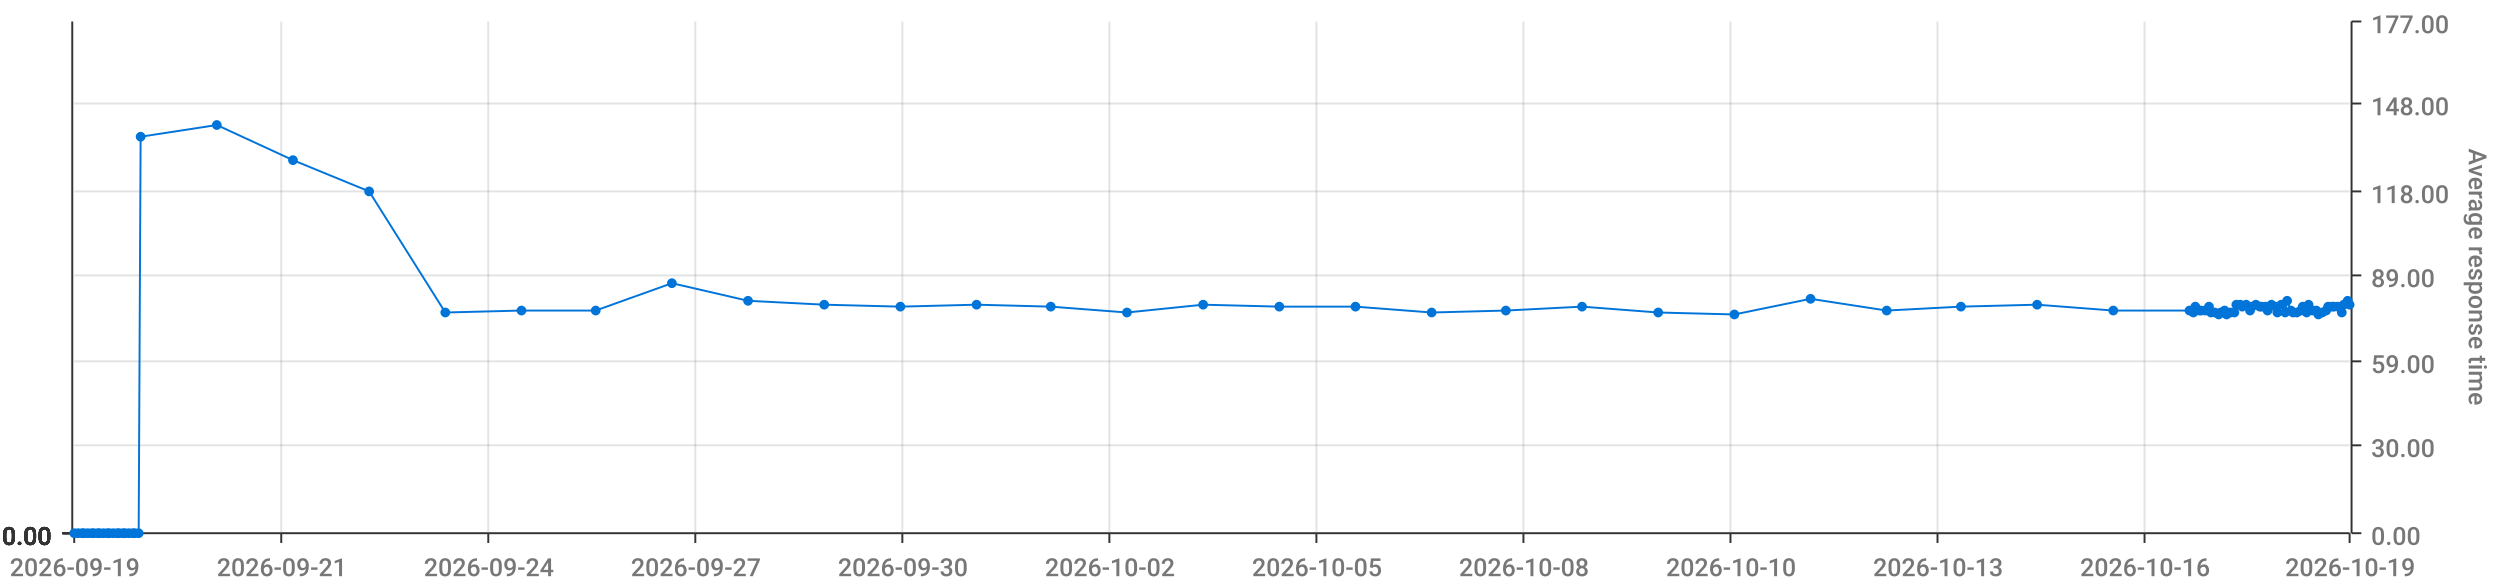
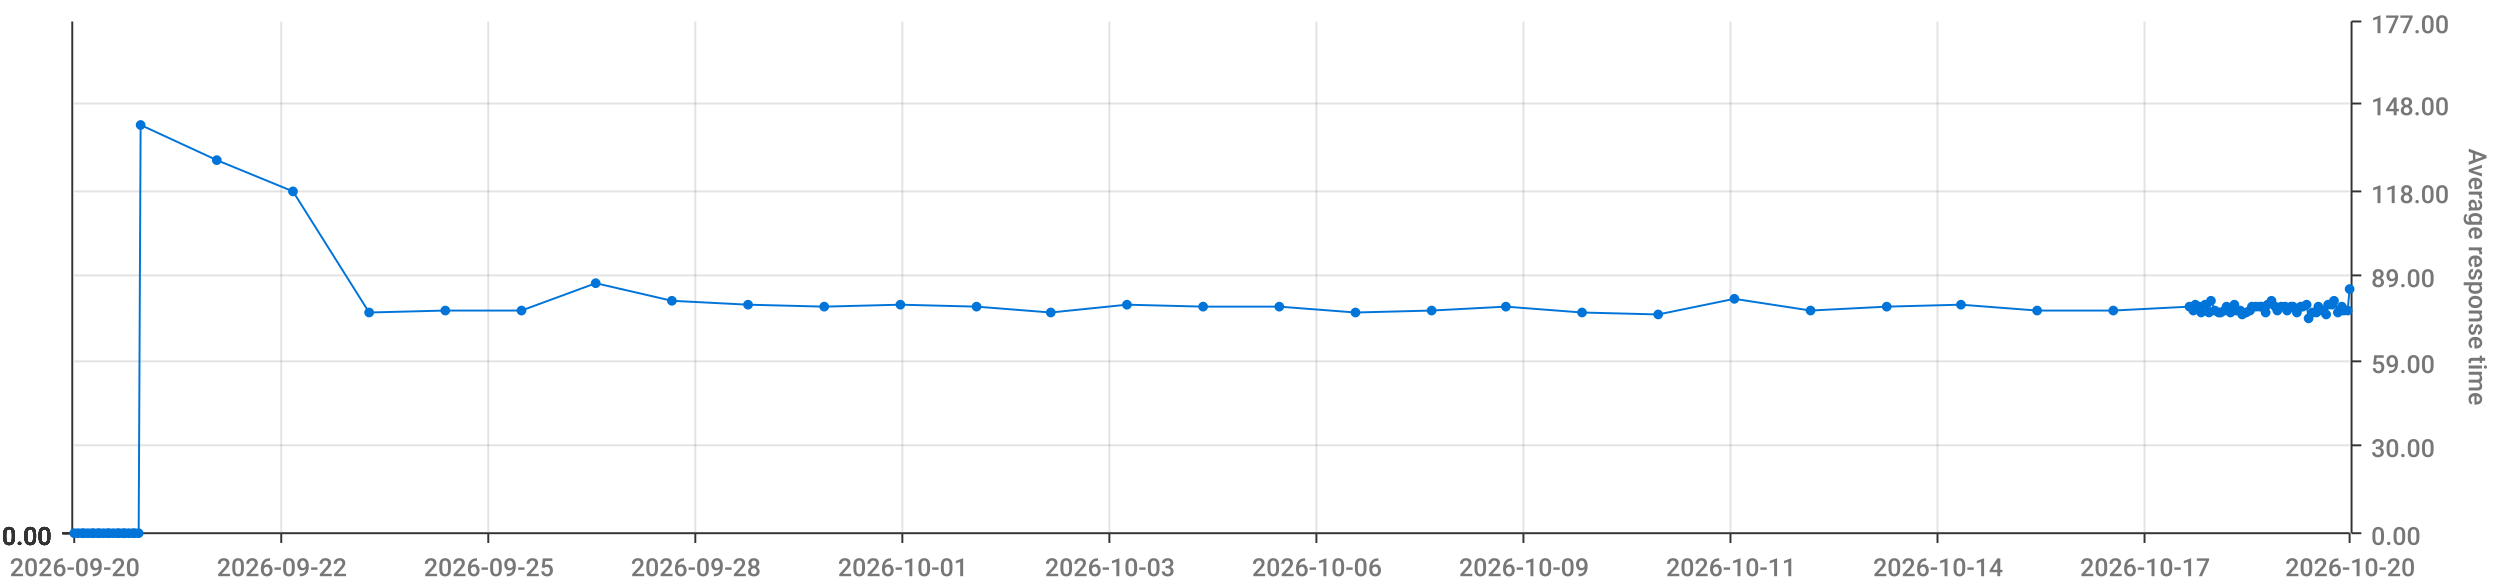
<svg xmlns="http://www.w3.org/2000/svg" viewBox="0 0 1280 300">
  <path d="M 0 0 L 1280 0 L 1280 300 L 0 300 L 0 0" style="stroke-width:0;stroke:rgba(255,255,255,1.0);fill:rgba(255,255,255,0.0)" />
  <path d="M 38 11 L 1203 11 L 1203 273 L 38 273 L 38 11" style="stroke-width:0;stroke:rgba(255,255,255,1.0);fill:rgba(255,255,255,0.0)" />
  <path d="M 38 273 L 1203 273" style="stroke-width:1;stroke:rgba(51,51,51,1.0);fill:rgba(255,255,255,0.0)" />
  <path d="M 38 273 L 38 278" style="stroke-width:1;stroke:rgba(51,51,51,1.0);fill:rgba(255,255,255,0.0)" />
-   <text x="5" y="295" style="stroke-width:0;stroke:none;fill:rgba(119,119,119,1.0);font-size:12.8px;font-family:'Roboto Medium',sans-serif">2026-09-19</text>
+   <text x="5" y="295" style="stroke-width:0;stroke:none;fill:rgba(119,119,119,1.0);font-size:12.8px;font-family:'Roboto Medium',sans-serif">2026-09-20</text>
  <path d="M 144 273 L 144 278" style="stroke-width:1;stroke:rgba(51,51,51,1.0);fill:rgba(255,255,255,0.0)" />
-   <text x="111" y="295" style="stroke-width:0;stroke:none;fill:rgba(119,119,119,1.0);font-size:12.8px;font-family:'Roboto Medium',sans-serif">2026-09-21</text>
+   <text x="111" y="295" style="stroke-width:0;stroke:none;fill:rgba(119,119,119,1.0);font-size:12.8px;font-family:'Roboto Medium',sans-serif">2026-09-22</text>
  <path d="M 250 273 L 250 278" style="stroke-width:1;stroke:rgba(51,51,51,1.0);fill:rgba(255,255,255,0.0)" />
-   <text x="217" y="295" style="stroke-width:0;stroke:none;fill:rgba(119,119,119,1.0);font-size:12.8px;font-family:'Roboto Medium',sans-serif">2026-09-24</text>
+   <text x="217" y="295" style="stroke-width:0;stroke:none;fill:rgba(119,119,119,1.0);font-size:12.8px;font-family:'Roboto Medium',sans-serif">2026-09-25</text>
  <path d="M 356 273 L 356 278" style="stroke-width:1;stroke:rgba(51,51,51,1.0);fill:rgba(255,255,255,0.0)" />
-   <text x="323" y="295" style="stroke-width:0;stroke:none;fill:rgba(119,119,119,1.0);font-size:12.8px;font-family:'Roboto Medium',sans-serif">2026-09-27</text>
+   <text x="323" y="295" style="stroke-width:0;stroke:none;fill:rgba(119,119,119,1.0);font-size:12.8px;font-family:'Roboto Medium',sans-serif">2026-09-28</text>
  <path d="M 462 273 L 462 278" style="stroke-width:1;stroke:rgba(51,51,51,1.0);fill:rgba(255,255,255,0.0)" />
-   <text x="429" y="295" style="stroke-width:0;stroke:none;fill:rgba(119,119,119,1.0);font-size:12.8px;font-family:'Roboto Medium',sans-serif">2026-09-30</text>
+   <text x="429" y="295" style="stroke-width:0;stroke:none;fill:rgba(119,119,119,1.0);font-size:12.8px;font-family:'Roboto Medium',sans-serif">2026-10-01</text>
  <path d="M 568 273 L 568 278" style="stroke-width:1;stroke:rgba(51,51,51,1.0);fill:rgba(255,255,255,0.0)" />
-   <text x="535" y="295" style="stroke-width:0;stroke:none;fill:rgba(119,119,119,1.0);font-size:12.8px;font-family:'Roboto Medium',sans-serif">2026-10-02</text>
+   <text x="535" y="295" style="stroke-width:0;stroke:none;fill:rgba(119,119,119,1.0);font-size:12.8px;font-family:'Roboto Medium',sans-serif">2026-10-03</text>
  <path d="M 674 273 L 674 278" style="stroke-width:1;stroke:rgba(51,51,51,1.0);fill:rgba(255,255,255,0.0)" />
-   <text x="641" y="295" style="stroke-width:0;stroke:none;fill:rgba(119,119,119,1.0);font-size:12.8px;font-family:'Roboto Medium',sans-serif">2026-10-05</text>
+   <text x="641" y="295" style="stroke-width:0;stroke:none;fill:rgba(119,119,119,1.0);font-size:12.8px;font-family:'Roboto Medium',sans-serif">2026-10-06</text>
  <path d="M 780 273 L 780 278" style="stroke-width:1;stroke:rgba(51,51,51,1.0);fill:rgba(255,255,255,0.0)" />
-   <text x="747" y="295" style="stroke-width:0;stroke:none;fill:rgba(119,119,119,1.0);font-size:12.8px;font-family:'Roboto Medium',sans-serif">2026-10-08</text>
+   <text x="747" y="295" style="stroke-width:0;stroke:none;fill:rgba(119,119,119,1.0);font-size:12.8px;font-family:'Roboto Medium',sans-serif">2026-10-09</text>
  <path d="M 886 273 L 886 278" style="stroke-width:1;stroke:rgba(51,51,51,1.0);fill:rgba(255,255,255,0.0)" />
-   <text x="853" y="295" style="stroke-width:0;stroke:none;fill:rgba(119,119,119,1.0);font-size:12.8px;font-family:'Roboto Medium',sans-serif">2026-10-10</text>
+   <text x="853" y="295" style="stroke-width:0;stroke:none;fill:rgba(119,119,119,1.0);font-size:12.8px;font-family:'Roboto Medium',sans-serif">2026-10-11</text>
  <path d="M 992 273 L 992 278" style="stroke-width:1;stroke:rgba(51,51,51,1.0);fill:rgba(255,255,255,0.0)" />
-   <text x="959" y="295" style="stroke-width:0;stroke:none;fill:rgba(119,119,119,1.0);font-size:12.8px;font-family:'Roboto Medium',sans-serif">2026-10-13</text>
+   <text x="959" y="295" style="stroke-width:0;stroke:none;fill:rgba(119,119,119,1.0);font-size:12.8px;font-family:'Roboto Medium',sans-serif">2026-10-14</text>
  <path d="M 1098 273 L 1098 278" style="stroke-width:1;stroke:rgba(51,51,51,1.0);fill:rgba(255,255,255,0.0)" />
-   <text x="1065" y="295" style="stroke-width:0;stroke:none;fill:rgba(119,119,119,1.0);font-size:12.8px;font-family:'Roboto Medium',sans-serif">2026-10-16</text>
+   <text x="1065" y="295" style="stroke-width:0;stroke:none;fill:rgba(119,119,119,1.0);font-size:12.8px;font-family:'Roboto Medium',sans-serif">2026-10-17</text>
  <path d="M 1203 273 L 1203 278" style="stroke-width:1;stroke:rgba(51,51,51,1.0);fill:rgba(255,255,255,0.0)" />
-   <text x="1170" y="295" style="stroke-width:0;stroke:none;fill:rgba(119,119,119,1.0);font-size:12.8px;font-family:'Roboto Medium',sans-serif">2026-10-19</text>
+   <text x="1170" y="295" style="stroke-width:0;stroke:none;fill:rgba(119,119,119,1.0);font-size:12.8px;font-family:'Roboto Medium',sans-serif">2026-10-20</text>
  <path d="M 144 273 L 144 11" style="stroke-width:1;stroke:rgba(119,119,119,0.2);fill:none" />
  <path d="M 250 273 L 250 11" style="stroke-width:1;stroke:rgba(119,119,119,0.2);fill:none" />
  <path d="M 356 273 L 356 11" style="stroke-width:1;stroke:rgba(119,119,119,0.2);fill:none" />
  <path d="M 462 273 L 462 11" style="stroke-width:1;stroke:rgba(119,119,119,0.2);fill:none" />
  <path d="M 568 273 L 568 11" style="stroke-width:1;stroke:rgba(119,119,119,0.2);fill:none" />
  <path d="M 674 273 L 674 11" style="stroke-width:1;stroke:rgba(119,119,119,0.2);fill:none" />
  <path d="M 780 273 L 780 11" style="stroke-width:1;stroke:rgba(119,119,119,0.2);fill:none" />
  <path d="M 886 273 L 886 11" style="stroke-width:1;stroke:rgba(119,119,119,0.2);fill:none" />
  <path d="M 992 273 L 992 11" style="stroke-width:1;stroke:rgba(119,119,119,0.2);fill:none" />
  <path d="M 1098 273 L 1098 11" style="stroke-width:1;stroke:rgba(119,119,119,0.2);fill:none" />
  <path d="M 1204 273 L 1204 11" style="stroke-width:1;stroke:rgba(51,51,51,1.0);fill:rgba(255,255,255,0.0)" />
  <path d="M 1204 273 L 1209 273" style="stroke-width:1;stroke:rgba(51,51,51,1.0);fill:rgba(255,255,255,0.0)" />
  <text x="1214" y="279" style="stroke-width:0;stroke:none;fill:rgba(119,119,119,1.0);font-size:12.8px;font-family:'Roboto Medium',sans-serif">0.00</text>
  <path d="M 1204 228 L 1209 228" style="stroke-width:1;stroke:rgba(51,51,51,1.0);fill:rgba(255,255,255,0.0)" />
  <text x="1214" y="234" style="stroke-width:0;stroke:none;fill:rgba(119,119,119,1.0);font-size:12.8px;font-family:'Roboto Medium',sans-serif">30.00</text>
  <path d="M 1204 185 L 1209 185" style="stroke-width:1;stroke:rgba(51,51,51,1.0);fill:rgba(255,255,255,0.0)" />
  <text x="1214" y="191" style="stroke-width:0;stroke:none;fill:rgba(119,119,119,1.0);font-size:12.8px;font-family:'Roboto Medium',sans-serif">59.00</text>
  <path d="M 1204 141 L 1209 141" style="stroke-width:1;stroke:rgba(51,51,51,1.0);fill:rgba(255,255,255,0.0)" />
  <text x="1214" y="147" style="stroke-width:0;stroke:none;fill:rgba(119,119,119,1.0);font-size:12.8px;font-family:'Roboto Medium',sans-serif">89.00</text>
  <path d="M 1204 98 L 1209 98" style="stroke-width:1;stroke:rgba(51,51,51,1.0);fill:rgba(255,255,255,0.0)" />
  <text x="1214" y="104" style="stroke-width:0;stroke:none;fill:rgba(119,119,119,1.0);font-size:12.8px;font-family:'Roboto Medium',sans-serif">118.00</text>
  <path d="M 1204 53 L 1209 53" style="stroke-width:1;stroke:rgba(51,51,51,1.0);fill:rgba(255,255,255,0.0)" />
  <text x="1214" y="59" style="stroke-width:0;stroke:none;fill:rgba(119,119,119,1.0);font-size:12.8px;font-family:'Roboto Medium',sans-serif">148.00</text>
  <path d="M 1204 11 L 1209 11" style="stroke-width:1;stroke:rgba(51,51,51,1.0);fill:rgba(255,255,255,0.0)" />
  <text x="1214" y="17" style="stroke-width:0;stroke:none;fill:rgba(119,119,119,1.0);font-size:12.8px;font-family:'Roboto Medium',sans-serif">177.00</text>
  <text x="1264" y="76" style="stroke-width:0;stroke:none;fill:rgba(119,119,119,1.0);font-size:12.8px;font-family:'Roboto Medium',sans-serif" transform="rotate(90.00,1264,76)">Average response time</text>
  <path d="M 38 273 L 1203 273" style="stroke-width:0;stroke:rgba(255,255,255,0.0);fill:none" />
  <path d="M 38 228 L 1203 228" style="stroke-width:1;stroke:rgba(119,119,119,0.2);fill:none" />
  <path d="M 38 185 L 1203 185" style="stroke-width:1;stroke:rgba(119,119,119,0.2);fill:none" />
  <path d="M 38 141 L 1203 141" style="stroke-width:1;stroke:rgba(119,119,119,0.2);fill:none" />
  <path d="M 38 98 L 1203 98" style="stroke-width:1;stroke:rgba(119,119,119,0.2);fill:none" />
  <path d="M 38 53 L 1203 53" style="stroke-width:1;stroke:rgba(119,119,119,0.2);fill:none" />
  <path d="M 37 273 L 37 11" style="stroke-width:1;stroke:rgba(51,51,51,1.0);fill:rgba(255,255,255,0.0)" />
  <path d="M 37 273 L 32 273" style="stroke-width:1;stroke:rgba(51,51,51,1.0);fill:rgba(255,255,255,0.0)" />
  <text x="1" y="279" style="stroke-width:0;stroke:none;fill:rgba(51,51,51,1.0);font-size:12.8px;font-family:'Roboto Medium',sans-serif">0.00</text>
  <path d="M 37 273 L 32 273" style="stroke-width:1;stroke:rgba(51,51,51,1.0);fill:rgba(255,255,255,0.0)" />
  <text x="1" y="279" style="stroke-width:0;stroke:none;fill:rgba(51,51,51,1.0);font-size:12.8px;font-family:'Roboto Medium',sans-serif">0.00</text>
  <path d="M 37 273 L 32 273" style="stroke-width:1;stroke:rgba(51,51,51,1.0);fill:rgba(255,255,255,0.0)" />
  <text x="1" y="279" style="stroke-width:0;stroke:none;fill:rgba(51,51,51,1.0);font-size:12.8px;font-family:'Roboto Medium',sans-serif">0.00</text>
  <path d="M 37 273 L 32 273" style="stroke-width:1;stroke:rgba(51,51,51,1.0);fill:rgba(255,255,255,0.0)" />
  <text x="1" y="279" style="stroke-width:0;stroke:none;fill:rgba(51,51,51,1.0);font-size:12.8px;font-family:'Roboto Medium',sans-serif">0.00</text>
  <path d="M 37 273 L 32 273" style="stroke-width:1;stroke:rgba(51,51,51,1.0);fill:rgba(255,255,255,0.0)" />
  <text x="1" y="279" style="stroke-width:0;stroke:none;fill:rgba(51,51,51,1.0);font-size:12.8px;font-family:'Roboto Medium',sans-serif">0.00</text>
  <path d="M 37 273 L 32 273" style="stroke-width:1;stroke:rgba(51,51,51,1.0);fill:rgba(255,255,255,0.0)" />
  <text x="1" y="279" style="stroke-width:0;stroke:none;fill:rgba(51,51,51,1.0);font-size:12.8px;font-family:'Roboto Medium',sans-serif">0.00</text>
  <path d="M 37 273 L 32 273" style="stroke-width:1;stroke:rgba(51,51,51,1.0);fill:rgba(255,255,255,0.0)" />
  <text x="1" y="279" style="stroke-width:0;stroke:none;fill:rgba(51,51,51,1.0);font-size:12.8px;font-family:'Roboto Medium',sans-serif">0.00</text>
  <path d="M 38 273 L 1203 273" style="stroke-width:0;stroke:rgba(255,255,255,0.0);fill:none" />
  <path d="M 38 273 L 1203 273" style="stroke-width:0;stroke:rgba(255,255,255,0.0);fill:none" />
  <path d="M 38 273 L 1203 273" style="stroke-width:0;stroke:rgba(255,255,255,0.0);fill:none" />
  <path d="M 38 273 L 1203 273" style="stroke-width:0;stroke:rgba(255,255,255,0.0);fill:none" />
  <path d="M 38 273 L 1203 273" style="stroke-width:0;stroke:rgba(255,255,255,0.0);fill:none" />
  <path d="M 38 273 L 1203 273" style="stroke-width:0;stroke:rgba(255,255,255,0.0);fill:none" />
-   <path d="M 38 273 L 40 273 L 42 273 L 43 273 L 45 273 L 47 273 L 48 273 L 50 273 L 51 273 L 53 273 L 55 273 L 56 273 L 58 273 L 60 273 L 61 273 L 63 273 L 64 273 L 66 273 L 68 273 L 69 273 L 71 273 L 72 70 L 111 64 L 150 82 L 189 98 L 228 160 L 267 159 L 305 159 L 344 145 L 383 154 L 422 156 L 461 157 L 500 156 L 538 157 L 577 160 L 616 156 L 655 157 L 694 157 L 733 160 L 771 159 L 810 157 L 849 160 L 888 161 L 927 153 L 966 159 L 1004 157 L 1043 156 L 1082 159 L 1121 159 L 1123 160 L 1124 157 L 1126 159 L 1127 159 L 1129 159 L 1131 157 L 1132 160 L 1134 160 L 1136 161 L 1137 160 L 1139 159 L 1140 161 L 1142 160 L 1144 160 L 1145 156 L 1147 156 L 1148 157 L 1150 156 L 1152 159 L 1153 157 L 1155 156 L 1157 157 L 1158 157 L 1160 157 L 1161 159 L 1163 156 L 1165 157 L 1166 160 L 1168 156 L 1170 160 L 1171 154 L 1173 159 L 1174 160 L 1176 160 L 1178 159 L 1179 157 L 1181 160 L 1182 156 L 1184 159 L 1186 159 L 1187 161 L 1189 160 L 1191 159 L 1192 157 L 1194 157 L 1195 157 L 1197 157 L 1199 160 L 1200 156 L 1202 154 L 1203 156" style="stroke-width:1;stroke:rgba(0,116,217,1.0);fill:rgba(255,255,255,0.0)" />
+   <path d="M 38 273 L 40 273 L 42 273 L 43 273 L 45 273 L 47 273 L 48 273 L 50 273 L 51 273 L 53 273 L 55 273 L 56 273 L 58 273 L 60 273 L 61 273 L 63 273 L 64 273 L 66 273 L 68 273 L 69 273 L 71 273 L 72 64 L 111 82 L 150 98 L 189 160 L 228 159 L 267 159 L 305 145 L 344 154 L 383 156 L 422 157 L 461 156 L 500 157 L 538 160 L 577 156 L 616 157 L 655 157 L 694 160 L 733 159 L 771 157 L 810 160 L 849 161 L 888 153 L 927 159 L 966 157 L 1004 156 L 1043 159 L 1082 159 L 1121 157 L 1123 159 L 1124 156 L 1126 157 L 1127 160 L 1129 156 L 1131 160 L 1132 154 L 1134 159 L 1136 160 L 1137 160 L 1139 159 L 1140 157 L 1142 160 L 1144 156 L 1145 159 L 1147 159 L 1148 161 L 1150 160 L 1152 159 L 1153 157 L 1155 157 L 1157 157 L 1158 157 L 1160 160 L 1161 156 L 1163 154 L 1165 157 L 1166 159 L 1168 157 L 1170 157 L 1171 159 L 1173 157 L 1174 157 L 1176 160 L 1178 157 L 1179 157 L 1181 156 L 1182 163 L 1184 160 L 1186 160 L 1187 157 L 1189 159 L 1191 161 L 1192 156 L 1194 156 L 1195 154 L 1197 160 L 1199 157 L 1200 159 L 1202 159 L 1203 148" style="stroke-width:1;stroke:rgba(0,116,217,1.0);fill:rgba(255,255,255,0.0)" />
  <circle cx="38" cy="273" r="2" style="stroke-width:1;stroke:rgba(0,116,217,1.0);fill:rgba(0,116,217,1.0)" />
  <path d="" style="stroke-width:1;stroke:rgba(0,116,217,1.0);fill:rgba(0,116,217,1.0)" />
  <circle cx="40" cy="273" r="2" style="stroke-width:1;stroke:rgba(0,116,217,1.0);fill:rgba(0,116,217,1.0)" />
  <path d="" style="stroke-width:1;stroke:rgba(0,116,217,1.0);fill:rgba(0,116,217,1.0)" />
  <circle cx="42" cy="273" r="2" style="stroke-width:1;stroke:rgba(0,116,217,1.0);fill:rgba(0,116,217,1.0)" />
  <path d="" style="stroke-width:1;stroke:rgba(0,116,217,1.0);fill:rgba(0,116,217,1.0)" />
  <circle cx="43" cy="273" r="2" style="stroke-width:1;stroke:rgba(0,116,217,1.0);fill:rgba(0,116,217,1.0)" />
  <path d="" style="stroke-width:1;stroke:rgba(0,116,217,1.0);fill:rgba(0,116,217,1.0)" />
  <circle cx="45" cy="273" r="2" style="stroke-width:1;stroke:rgba(0,116,217,1.0);fill:rgba(0,116,217,1.0)" />
  <path d="" style="stroke-width:1;stroke:rgba(0,116,217,1.0);fill:rgba(0,116,217,1.0)" />
  <circle cx="47" cy="273" r="2" style="stroke-width:1;stroke:rgba(0,116,217,1.0);fill:rgba(0,116,217,1.0)" />
  <path d="" style="stroke-width:1;stroke:rgba(0,116,217,1.0);fill:rgba(0,116,217,1.0)" />
  <circle cx="48" cy="273" r="2" style="stroke-width:1;stroke:rgba(0,116,217,1.0);fill:rgba(0,116,217,1.0)" />
  <path d="" style="stroke-width:1;stroke:rgba(0,116,217,1.0);fill:rgba(0,116,217,1.0)" />
  <circle cx="50" cy="273" r="2" style="stroke-width:1;stroke:rgba(0,116,217,1.0);fill:rgba(0,116,217,1.0)" />
  <path d="" style="stroke-width:1;stroke:rgba(0,116,217,1.0);fill:rgba(0,116,217,1.0)" />
  <circle cx="51" cy="273" r="2" style="stroke-width:1;stroke:rgba(0,116,217,1.0);fill:rgba(0,116,217,1.0)" />
  <path d="" style="stroke-width:1;stroke:rgba(0,116,217,1.0);fill:rgba(0,116,217,1.0)" />
  <circle cx="53" cy="273" r="2" style="stroke-width:1;stroke:rgba(0,116,217,1.0);fill:rgba(0,116,217,1.0)" />
  <path d="" style="stroke-width:1;stroke:rgba(0,116,217,1.0);fill:rgba(0,116,217,1.0)" />
  <circle cx="55" cy="273" r="2" style="stroke-width:1;stroke:rgba(0,116,217,1.0);fill:rgba(0,116,217,1.0)" />
  <path d="" style="stroke-width:1;stroke:rgba(0,116,217,1.0);fill:rgba(0,116,217,1.0)" />
  <circle cx="56" cy="273" r="2" style="stroke-width:1;stroke:rgba(0,116,217,1.0);fill:rgba(0,116,217,1.0)" />
  <path d="" style="stroke-width:1;stroke:rgba(0,116,217,1.0);fill:rgba(0,116,217,1.0)" />
  <circle cx="58" cy="273" r="2" style="stroke-width:1;stroke:rgba(0,116,217,1.0);fill:rgba(0,116,217,1.0)" />
  <path d="" style="stroke-width:1;stroke:rgba(0,116,217,1.0);fill:rgba(0,116,217,1.0)" />
  <circle cx="60" cy="273" r="2" style="stroke-width:1;stroke:rgba(0,116,217,1.0);fill:rgba(0,116,217,1.0)" />
  <path d="" style="stroke-width:1;stroke:rgba(0,116,217,1.0);fill:rgba(0,116,217,1.0)" />
  <circle cx="61" cy="273" r="2" style="stroke-width:1;stroke:rgba(0,116,217,1.0);fill:rgba(0,116,217,1.0)" />
  <path d="" style="stroke-width:1;stroke:rgba(0,116,217,1.0);fill:rgba(0,116,217,1.0)" />
  <circle cx="63" cy="273" r="2" style="stroke-width:1;stroke:rgba(0,116,217,1.0);fill:rgba(0,116,217,1.0)" />
  <path d="" style="stroke-width:1;stroke:rgba(0,116,217,1.0);fill:rgba(0,116,217,1.0)" />
  <circle cx="64" cy="273" r="2" style="stroke-width:1;stroke:rgba(0,116,217,1.0);fill:rgba(0,116,217,1.0)" />
  <path d="" style="stroke-width:1;stroke:rgba(0,116,217,1.0);fill:rgba(0,116,217,1.0)" />
  <circle cx="66" cy="273" r="2" style="stroke-width:1;stroke:rgba(0,116,217,1.0);fill:rgba(0,116,217,1.0)" />
  <path d="" style="stroke-width:1;stroke:rgba(0,116,217,1.0);fill:rgba(0,116,217,1.0)" />
  <circle cx="68" cy="273" r="2" style="stroke-width:1;stroke:rgba(0,116,217,1.0);fill:rgba(0,116,217,1.0)" />
  <path d="" style="stroke-width:1;stroke:rgba(0,116,217,1.0);fill:rgba(0,116,217,1.0)" />
  <circle cx="69" cy="273" r="2" style="stroke-width:1;stroke:rgba(0,116,217,1.0);fill:rgba(0,116,217,1.0)" />
  <path d="" style="stroke-width:1;stroke:rgba(0,116,217,1.0);fill:rgba(0,116,217,1.0)" />
  <circle cx="71" cy="273" r="2" style="stroke-width:1;stroke:rgba(0,116,217,1.0);fill:rgba(0,116,217,1.0)" />
  <path d="" style="stroke-width:1;stroke:rgba(0,116,217,1.0);fill:rgba(0,116,217,1.0)" />
-   <circle cx="72" cy="70" r="2" style="stroke-width:1;stroke:rgba(0,116,217,1.0);fill:rgba(0,116,217,1.0)" />
-   <path d="" style="stroke-width:1;stroke:rgba(0,116,217,1.0);fill:rgba(0,116,217,1.0)" />
-   <circle cx="111" cy="64" r="2" style="stroke-width:1;stroke:rgba(0,116,217,1.0);fill:rgba(0,116,217,1.0)" />
-   <path d="" style="stroke-width:1;stroke:rgba(0,116,217,1.0);fill:rgba(0,116,217,1.0)" />
-   <circle cx="150" cy="82" r="2" style="stroke-width:1;stroke:rgba(0,116,217,1.0);fill:rgba(0,116,217,1.0)" />
-   <path d="" style="stroke-width:1;stroke:rgba(0,116,217,1.0);fill:rgba(0,116,217,1.0)" />
-   <circle cx="189" cy="98" r="2" style="stroke-width:1;stroke:rgba(0,116,217,1.0);fill:rgba(0,116,217,1.0)" />
-   <path d="" style="stroke-width:1;stroke:rgba(0,116,217,1.0);fill:rgba(0,116,217,1.0)" />
-   <circle cx="228" cy="160" r="2" style="stroke-width:1;stroke:rgba(0,116,217,1.0);fill:rgba(0,116,217,1.0)" />
+   <circle cx="72" cy="64" r="2" style="stroke-width:1;stroke:rgba(0,116,217,1.0);fill:rgba(0,116,217,1.0)" />
+   <path d="" style="stroke-width:1;stroke:rgba(0,116,217,1.0);fill:rgba(0,116,217,1.0)" />
+   <circle cx="111" cy="82" r="2" style="stroke-width:1;stroke:rgba(0,116,217,1.0);fill:rgba(0,116,217,1.0)" />
+   <path d="" style="stroke-width:1;stroke:rgba(0,116,217,1.0);fill:rgba(0,116,217,1.0)" />
+   <circle cx="150" cy="98" r="2" style="stroke-width:1;stroke:rgba(0,116,217,1.0);fill:rgba(0,116,217,1.0)" />
+   <path d="" style="stroke-width:1;stroke:rgba(0,116,217,1.0);fill:rgba(0,116,217,1.0)" />
+   <circle cx="189" cy="160" r="2" style="stroke-width:1;stroke:rgba(0,116,217,1.0);fill:rgba(0,116,217,1.0)" />
+   <path d="" style="stroke-width:1;stroke:rgba(0,116,217,1.0);fill:rgba(0,116,217,1.0)" />
+   <circle cx="228" cy="159" r="2" style="stroke-width:1;stroke:rgba(0,116,217,1.0);fill:rgba(0,116,217,1.0)" />
  <path d="" style="stroke-width:1;stroke:rgba(0,116,217,1.0);fill:rgba(0,116,217,1.0)" />
  <circle cx="267" cy="159" r="2" style="stroke-width:1;stroke:rgba(0,116,217,1.0);fill:rgba(0,116,217,1.0)" />
  <path d="" style="stroke-width:1;stroke:rgba(0,116,217,1.0);fill:rgba(0,116,217,1.0)" />
-   <circle cx="305" cy="159" r="2" style="stroke-width:1;stroke:rgba(0,116,217,1.0);fill:rgba(0,116,217,1.0)" />
-   <path d="" style="stroke-width:1;stroke:rgba(0,116,217,1.0);fill:rgba(0,116,217,1.0)" />
-   <circle cx="344" cy="145" r="2" style="stroke-width:1;stroke:rgba(0,116,217,1.0);fill:rgba(0,116,217,1.0)" />
-   <path d="" style="stroke-width:1;stroke:rgba(0,116,217,1.0);fill:rgba(0,116,217,1.0)" />
-   <circle cx="383" cy="154" r="2" style="stroke-width:1;stroke:rgba(0,116,217,1.0);fill:rgba(0,116,217,1.0)" />
-   <path d="" style="stroke-width:1;stroke:rgba(0,116,217,1.0);fill:rgba(0,116,217,1.0)" />
-   <circle cx="422" cy="156" r="2" style="stroke-width:1;stroke:rgba(0,116,217,1.0);fill:rgba(0,116,217,1.0)" />
-   <path d="" style="stroke-width:1;stroke:rgba(0,116,217,1.0);fill:rgba(0,116,217,1.0)" />
-   <circle cx="461" cy="157" r="2" style="stroke-width:1;stroke:rgba(0,116,217,1.0);fill:rgba(0,116,217,1.0)" />
-   <path d="" style="stroke-width:1;stroke:rgba(0,116,217,1.0);fill:rgba(0,116,217,1.0)" />
-   <circle cx="500" cy="156" r="2" style="stroke-width:1;stroke:rgba(0,116,217,1.0);fill:rgba(0,116,217,1.0)" />
-   <path d="" style="stroke-width:1;stroke:rgba(0,116,217,1.0);fill:rgba(0,116,217,1.0)" />
-   <circle cx="538" cy="157" r="2" style="stroke-width:1;stroke:rgba(0,116,217,1.0);fill:rgba(0,116,217,1.0)" />
-   <path d="" style="stroke-width:1;stroke:rgba(0,116,217,1.0);fill:rgba(0,116,217,1.0)" />
-   <circle cx="577" cy="160" r="2" style="stroke-width:1;stroke:rgba(0,116,217,1.0);fill:rgba(0,116,217,1.0)" />
-   <path d="" style="stroke-width:1;stroke:rgba(0,116,217,1.0);fill:rgba(0,116,217,1.0)" />
-   <circle cx="616" cy="156" r="2" style="stroke-width:1;stroke:rgba(0,116,217,1.0);fill:rgba(0,116,217,1.0)" />
+   <circle cx="305" cy="145" r="2" style="stroke-width:1;stroke:rgba(0,116,217,1.0);fill:rgba(0,116,217,1.0)" />
+   <path d="" style="stroke-width:1;stroke:rgba(0,116,217,1.0);fill:rgba(0,116,217,1.0)" />
+   <circle cx="344" cy="154" r="2" style="stroke-width:1;stroke:rgba(0,116,217,1.0);fill:rgba(0,116,217,1.0)" />
+   <path d="" style="stroke-width:1;stroke:rgba(0,116,217,1.0);fill:rgba(0,116,217,1.0)" />
+   <circle cx="383" cy="156" r="2" style="stroke-width:1;stroke:rgba(0,116,217,1.0);fill:rgba(0,116,217,1.0)" />
+   <path d="" style="stroke-width:1;stroke:rgba(0,116,217,1.0);fill:rgba(0,116,217,1.0)" />
+   <circle cx="422" cy="157" r="2" style="stroke-width:1;stroke:rgba(0,116,217,1.0);fill:rgba(0,116,217,1.0)" />
+   <path d="" style="stroke-width:1;stroke:rgba(0,116,217,1.0);fill:rgba(0,116,217,1.0)" />
+   <circle cx="461" cy="156" r="2" style="stroke-width:1;stroke:rgba(0,116,217,1.0);fill:rgba(0,116,217,1.0)" />
+   <path d="" style="stroke-width:1;stroke:rgba(0,116,217,1.0);fill:rgba(0,116,217,1.0)" />
+   <circle cx="500" cy="157" r="2" style="stroke-width:1;stroke:rgba(0,116,217,1.0);fill:rgba(0,116,217,1.0)" />
+   <path d="" style="stroke-width:1;stroke:rgba(0,116,217,1.0);fill:rgba(0,116,217,1.0)" />
+   <circle cx="538" cy="160" r="2" style="stroke-width:1;stroke:rgba(0,116,217,1.0);fill:rgba(0,116,217,1.0)" />
+   <path d="" style="stroke-width:1;stroke:rgba(0,116,217,1.0);fill:rgba(0,116,217,1.0)" />
+   <circle cx="577" cy="156" r="2" style="stroke-width:1;stroke:rgba(0,116,217,1.0);fill:rgba(0,116,217,1.0)" />
+   <path d="" style="stroke-width:1;stroke:rgba(0,116,217,1.0);fill:rgba(0,116,217,1.0)" />
+   <circle cx="616" cy="157" r="2" style="stroke-width:1;stroke:rgba(0,116,217,1.0);fill:rgba(0,116,217,1.0)" />
  <path d="" style="stroke-width:1;stroke:rgba(0,116,217,1.0);fill:rgba(0,116,217,1.0)" />
  <circle cx="655" cy="157" r="2" style="stroke-width:1;stroke:rgba(0,116,217,1.0);fill:rgba(0,116,217,1.0)" />
  <path d="" style="stroke-width:1;stroke:rgba(0,116,217,1.0);fill:rgba(0,116,217,1.0)" />
-   <circle cx="694" cy="157" r="2" style="stroke-width:1;stroke:rgba(0,116,217,1.0);fill:rgba(0,116,217,1.0)" />
-   <path d="" style="stroke-width:1;stroke:rgba(0,116,217,1.0);fill:rgba(0,116,217,1.0)" />
-   <circle cx="733" cy="160" r="2" style="stroke-width:1;stroke:rgba(0,116,217,1.0);fill:rgba(0,116,217,1.0)" />
-   <path d="" style="stroke-width:1;stroke:rgba(0,116,217,1.0);fill:rgba(0,116,217,1.0)" />
-   <circle cx="771" cy="159" r="2" style="stroke-width:1;stroke:rgba(0,116,217,1.0);fill:rgba(0,116,217,1.0)" />
-   <path d="" style="stroke-width:1;stroke:rgba(0,116,217,1.0);fill:rgba(0,116,217,1.0)" />
-   <circle cx="810" cy="157" r="2" style="stroke-width:1;stroke:rgba(0,116,217,1.0);fill:rgba(0,116,217,1.0)" />
-   <path d="" style="stroke-width:1;stroke:rgba(0,116,217,1.0);fill:rgba(0,116,217,1.0)" />
-   <circle cx="849" cy="160" r="2" style="stroke-width:1;stroke:rgba(0,116,217,1.0);fill:rgba(0,116,217,1.0)" />
-   <path d="" style="stroke-width:1;stroke:rgba(0,116,217,1.0);fill:rgba(0,116,217,1.0)" />
-   <circle cx="888" cy="161" r="2" style="stroke-width:1;stroke:rgba(0,116,217,1.0);fill:rgba(0,116,217,1.0)" />
-   <path d="" style="stroke-width:1;stroke:rgba(0,116,217,1.0);fill:rgba(0,116,217,1.0)" />
-   <circle cx="927" cy="153" r="2" style="stroke-width:1;stroke:rgba(0,116,217,1.0);fill:rgba(0,116,217,1.0)" />
-   <path d="" style="stroke-width:1;stroke:rgba(0,116,217,1.0);fill:rgba(0,116,217,1.0)" />
-   <circle cx="966" cy="159" r="2" style="stroke-width:1;stroke:rgba(0,116,217,1.0);fill:rgba(0,116,217,1.0)" />
-   <path d="" style="stroke-width:1;stroke:rgba(0,116,217,1.0);fill:rgba(0,116,217,1.0)" />
-   <circle cx="1004" cy="157" r="2" style="stroke-width:1;stroke:rgba(0,116,217,1.0);fill:rgba(0,116,217,1.0)" />
-   <path d="" style="stroke-width:1;stroke:rgba(0,116,217,1.0);fill:rgba(0,116,217,1.0)" />
-   <circle cx="1043" cy="156" r="2" style="stroke-width:1;stroke:rgba(0,116,217,1.0);fill:rgba(0,116,217,1.0)" />
+   <circle cx="694" cy="160" r="2" style="stroke-width:1;stroke:rgba(0,116,217,1.0);fill:rgba(0,116,217,1.0)" />
+   <path d="" style="stroke-width:1;stroke:rgba(0,116,217,1.0);fill:rgba(0,116,217,1.0)" />
+   <circle cx="733" cy="159" r="2" style="stroke-width:1;stroke:rgba(0,116,217,1.0);fill:rgba(0,116,217,1.0)" />
+   <path d="" style="stroke-width:1;stroke:rgba(0,116,217,1.0);fill:rgba(0,116,217,1.0)" />
+   <circle cx="771" cy="157" r="2" style="stroke-width:1;stroke:rgba(0,116,217,1.0);fill:rgba(0,116,217,1.0)" />
+   <path d="" style="stroke-width:1;stroke:rgba(0,116,217,1.0);fill:rgba(0,116,217,1.0)" />
+   <circle cx="810" cy="160" r="2" style="stroke-width:1;stroke:rgba(0,116,217,1.0);fill:rgba(0,116,217,1.0)" />
+   <path d="" style="stroke-width:1;stroke:rgba(0,116,217,1.0);fill:rgba(0,116,217,1.0)" />
+   <circle cx="849" cy="161" r="2" style="stroke-width:1;stroke:rgba(0,116,217,1.0);fill:rgba(0,116,217,1.0)" />
+   <path d="" style="stroke-width:1;stroke:rgba(0,116,217,1.0);fill:rgba(0,116,217,1.0)" />
+   <circle cx="888" cy="153" r="2" style="stroke-width:1;stroke:rgba(0,116,217,1.0);fill:rgba(0,116,217,1.0)" />
+   <path d="" style="stroke-width:1;stroke:rgba(0,116,217,1.0);fill:rgba(0,116,217,1.0)" />
+   <circle cx="927" cy="159" r="2" style="stroke-width:1;stroke:rgba(0,116,217,1.0);fill:rgba(0,116,217,1.0)" />
+   <path d="" style="stroke-width:1;stroke:rgba(0,116,217,1.0);fill:rgba(0,116,217,1.0)" />
+   <circle cx="966" cy="157" r="2" style="stroke-width:1;stroke:rgba(0,116,217,1.0);fill:rgba(0,116,217,1.0)" />
+   <path d="" style="stroke-width:1;stroke:rgba(0,116,217,1.0);fill:rgba(0,116,217,1.0)" />
+   <circle cx="1004" cy="156" r="2" style="stroke-width:1;stroke:rgba(0,116,217,1.0);fill:rgba(0,116,217,1.0)" />
+   <path d="" style="stroke-width:1;stroke:rgba(0,116,217,1.0);fill:rgba(0,116,217,1.0)" />
+   <circle cx="1043" cy="159" r="2" style="stroke-width:1;stroke:rgba(0,116,217,1.0);fill:rgba(0,116,217,1.0)" />
  <path d="" style="stroke-width:1;stroke:rgba(0,116,217,1.0);fill:rgba(0,116,217,1.0)" />
  <circle cx="1082" cy="159" r="2" style="stroke-width:1;stroke:rgba(0,116,217,1.0);fill:rgba(0,116,217,1.0)" />
  <path d="" style="stroke-width:1;stroke:rgba(0,116,217,1.0);fill:rgba(0,116,217,1.0)" />
-   <circle cx="1121" cy="159" r="2" style="stroke-width:1;stroke:rgba(0,116,217,1.0);fill:rgba(0,116,217,1.0)" />
-   <path d="" style="stroke-width:1;stroke:rgba(0,116,217,1.0);fill:rgba(0,116,217,1.0)" />
-   <circle cx="1123" cy="160" r="2" style="stroke-width:1;stroke:rgba(0,116,217,1.0);fill:rgba(0,116,217,1.0)" />
-   <path d="" style="stroke-width:1;stroke:rgba(0,116,217,1.0);fill:rgba(0,116,217,1.0)" />
-   <circle cx="1124" cy="157" r="2" style="stroke-width:1;stroke:rgba(0,116,217,1.0);fill:rgba(0,116,217,1.0)" />
-   <path d="" style="stroke-width:1;stroke:rgba(0,116,217,1.0);fill:rgba(0,116,217,1.0)" />
-   <circle cx="1126" cy="159" r="2" style="stroke-width:1;stroke:rgba(0,116,217,1.0);fill:rgba(0,116,217,1.0)" />
-   <path d="" style="stroke-width:1;stroke:rgba(0,116,217,1.0);fill:rgba(0,116,217,1.0)" />
-   <circle cx="1127" cy="159" r="2" style="stroke-width:1;stroke:rgba(0,116,217,1.0);fill:rgba(0,116,217,1.0)" />
-   <path d="" style="stroke-width:1;stroke:rgba(0,116,217,1.0);fill:rgba(0,116,217,1.0)" />
-   <circle cx="1129" cy="159" r="2" style="stroke-width:1;stroke:rgba(0,116,217,1.0);fill:rgba(0,116,217,1.0)" />
-   <path d="" style="stroke-width:1;stroke:rgba(0,116,217,1.0);fill:rgba(0,116,217,1.0)" />
-   <circle cx="1131" cy="157" r="2" style="stroke-width:1;stroke:rgba(0,116,217,1.0);fill:rgba(0,116,217,1.0)" />
-   <path d="" style="stroke-width:1;stroke:rgba(0,116,217,1.0);fill:rgba(0,116,217,1.0)" />
-   <circle cx="1132" cy="160" r="2" style="stroke-width:1;stroke:rgba(0,116,217,1.0);fill:rgba(0,116,217,1.0)" />
-   <path d="" style="stroke-width:1;stroke:rgba(0,116,217,1.0);fill:rgba(0,116,217,1.0)" />
-   <circle cx="1134" cy="160" r="2" style="stroke-width:1;stroke:rgba(0,116,217,1.0);fill:rgba(0,116,217,1.0)" />
-   <path d="" style="stroke-width:1;stroke:rgba(0,116,217,1.0);fill:rgba(0,116,217,1.0)" />
-   <circle cx="1136" cy="161" r="2" style="stroke-width:1;stroke:rgba(0,116,217,1.0);fill:rgba(0,116,217,1.0)" />
+   <circle cx="1121" cy="157" r="2" style="stroke-width:1;stroke:rgba(0,116,217,1.0);fill:rgba(0,116,217,1.0)" />
+   <path d="" style="stroke-width:1;stroke:rgba(0,116,217,1.0);fill:rgba(0,116,217,1.0)" />
+   <circle cx="1123" cy="159" r="2" style="stroke-width:1;stroke:rgba(0,116,217,1.0);fill:rgba(0,116,217,1.0)" />
+   <path d="" style="stroke-width:1;stroke:rgba(0,116,217,1.0);fill:rgba(0,116,217,1.0)" />
+   <circle cx="1124" cy="156" r="2" style="stroke-width:1;stroke:rgba(0,116,217,1.0);fill:rgba(0,116,217,1.0)" />
+   <path d="" style="stroke-width:1;stroke:rgba(0,116,217,1.0);fill:rgba(0,116,217,1.0)" />
+   <circle cx="1126" cy="157" r="2" style="stroke-width:1;stroke:rgba(0,116,217,1.0);fill:rgba(0,116,217,1.0)" />
+   <path d="" style="stroke-width:1;stroke:rgba(0,116,217,1.0);fill:rgba(0,116,217,1.0)" />
+   <circle cx="1127" cy="160" r="2" style="stroke-width:1;stroke:rgba(0,116,217,1.0);fill:rgba(0,116,217,1.0)" />
+   <path d="" style="stroke-width:1;stroke:rgba(0,116,217,1.0);fill:rgba(0,116,217,1.0)" />
+   <circle cx="1129" cy="156" r="2" style="stroke-width:1;stroke:rgba(0,116,217,1.0);fill:rgba(0,116,217,1.0)" />
+   <path d="" style="stroke-width:1;stroke:rgba(0,116,217,1.0);fill:rgba(0,116,217,1.0)" />
+   <circle cx="1131" cy="160" r="2" style="stroke-width:1;stroke:rgba(0,116,217,1.0);fill:rgba(0,116,217,1.0)" />
+   <path d="" style="stroke-width:1;stroke:rgba(0,116,217,1.0);fill:rgba(0,116,217,1.0)" />
+   <circle cx="1132" cy="154" r="2" style="stroke-width:1;stroke:rgba(0,116,217,1.0);fill:rgba(0,116,217,1.0)" />
+   <path d="" style="stroke-width:1;stroke:rgba(0,116,217,1.0);fill:rgba(0,116,217,1.0)" />
+   <circle cx="1134" cy="159" r="2" style="stroke-width:1;stroke:rgba(0,116,217,1.0);fill:rgba(0,116,217,1.0)" />
+   <path d="" style="stroke-width:1;stroke:rgba(0,116,217,1.0);fill:rgba(0,116,217,1.0)" />
+   <circle cx="1136" cy="160" r="2" style="stroke-width:1;stroke:rgba(0,116,217,1.0);fill:rgba(0,116,217,1.0)" />
  <path d="" style="stroke-width:1;stroke:rgba(0,116,217,1.0);fill:rgba(0,116,217,1.0)" />
  <circle cx="1137" cy="160" r="2" style="stroke-width:1;stroke:rgba(0,116,217,1.0);fill:rgba(0,116,217,1.0)" />
  <path d="" style="stroke-width:1;stroke:rgba(0,116,217,1.0);fill:rgba(0,116,217,1.0)" />
  <circle cx="1139" cy="159" r="2" style="stroke-width:1;stroke:rgba(0,116,217,1.0);fill:rgba(0,116,217,1.0)" />
  <path d="" style="stroke-width:1;stroke:rgba(0,116,217,1.0);fill:rgba(0,116,217,1.0)" />
-   <circle cx="1140" cy="161" r="2" style="stroke-width:1;stroke:rgba(0,116,217,1.0);fill:rgba(0,116,217,1.0)" />
+   <circle cx="1140" cy="157" r="2" style="stroke-width:1;stroke:rgba(0,116,217,1.0);fill:rgba(0,116,217,1.0)" />
  <path d="" style="stroke-width:1;stroke:rgba(0,116,217,1.0);fill:rgba(0,116,217,1.0)" />
  <circle cx="1142" cy="160" r="2" style="stroke-width:1;stroke:rgba(0,116,217,1.0);fill:rgba(0,116,217,1.0)" />
  <path d="" style="stroke-width:1;stroke:rgba(0,116,217,1.0);fill:rgba(0,116,217,1.0)" />
-   <circle cx="1144" cy="160" r="2" style="stroke-width:1;stroke:rgba(0,116,217,1.0);fill:rgba(0,116,217,1.0)" />
-   <path d="" style="stroke-width:1;stroke:rgba(0,116,217,1.0);fill:rgba(0,116,217,1.0)" />
-   <circle cx="1145" cy="156" r="2" style="stroke-width:1;stroke:rgba(0,116,217,1.0);fill:rgba(0,116,217,1.0)" />
-   <path d="" style="stroke-width:1;stroke:rgba(0,116,217,1.0);fill:rgba(0,116,217,1.0)" />
-   <circle cx="1147" cy="156" r="2" style="stroke-width:1;stroke:rgba(0,116,217,1.0);fill:rgba(0,116,217,1.0)" />
-   <path d="" style="stroke-width:1;stroke:rgba(0,116,217,1.0);fill:rgba(0,116,217,1.0)" />
-   <circle cx="1148" cy="157" r="2" style="stroke-width:1;stroke:rgba(0,116,217,1.0);fill:rgba(0,116,217,1.0)" />
-   <path d="" style="stroke-width:1;stroke:rgba(0,116,217,1.0);fill:rgba(0,116,217,1.0)" />
-   <circle cx="1150" cy="156" r="2" style="stroke-width:1;stroke:rgba(0,116,217,1.0);fill:rgba(0,116,217,1.0)" />
+   <circle cx="1144" cy="156" r="2" style="stroke-width:1;stroke:rgba(0,116,217,1.0);fill:rgba(0,116,217,1.0)" />
+   <path d="" style="stroke-width:1;stroke:rgba(0,116,217,1.0);fill:rgba(0,116,217,1.0)" />
+   <circle cx="1145" cy="159" r="2" style="stroke-width:1;stroke:rgba(0,116,217,1.0);fill:rgba(0,116,217,1.0)" />
+   <path d="" style="stroke-width:1;stroke:rgba(0,116,217,1.0);fill:rgba(0,116,217,1.0)" />
+   <circle cx="1147" cy="159" r="2" style="stroke-width:1;stroke:rgba(0,116,217,1.0);fill:rgba(0,116,217,1.0)" />
+   <path d="" style="stroke-width:1;stroke:rgba(0,116,217,1.0);fill:rgba(0,116,217,1.0)" />
+   <circle cx="1148" cy="161" r="2" style="stroke-width:1;stroke:rgba(0,116,217,1.0);fill:rgba(0,116,217,1.0)" />
+   <path d="" style="stroke-width:1;stroke:rgba(0,116,217,1.0);fill:rgba(0,116,217,1.0)" />
+   <circle cx="1150" cy="160" r="2" style="stroke-width:1;stroke:rgba(0,116,217,1.0);fill:rgba(0,116,217,1.0)" />
  <path d="" style="stroke-width:1;stroke:rgba(0,116,217,1.0);fill:rgba(0,116,217,1.0)" />
  <circle cx="1152" cy="159" r="2" style="stroke-width:1;stroke:rgba(0,116,217,1.0);fill:rgba(0,116,217,1.0)" />
  <path d="" style="stroke-width:1;stroke:rgba(0,116,217,1.0);fill:rgba(0,116,217,1.0)" />
  <circle cx="1153" cy="157" r="2" style="stroke-width:1;stroke:rgba(0,116,217,1.0);fill:rgba(0,116,217,1.0)" />
  <path d="" style="stroke-width:1;stroke:rgba(0,116,217,1.0);fill:rgba(0,116,217,1.0)" />
-   <circle cx="1155" cy="156" r="2" style="stroke-width:1;stroke:rgba(0,116,217,1.0);fill:rgba(0,116,217,1.0)" />
+   <circle cx="1155" cy="157" r="2" style="stroke-width:1;stroke:rgba(0,116,217,1.0);fill:rgba(0,116,217,1.0)" />
  <path d="" style="stroke-width:1;stroke:rgba(0,116,217,1.0);fill:rgba(0,116,217,1.0)" />
  <circle cx="1157" cy="157" r="2" style="stroke-width:1;stroke:rgba(0,116,217,1.0);fill:rgba(0,116,217,1.0)" />
  <path d="" style="stroke-width:1;stroke:rgba(0,116,217,1.0);fill:rgba(0,116,217,1.0)" />
  <circle cx="1158" cy="157" r="2" style="stroke-width:1;stroke:rgba(0,116,217,1.0);fill:rgba(0,116,217,1.0)" />
  <path d="" style="stroke-width:1;stroke:rgba(0,116,217,1.0);fill:rgba(0,116,217,1.0)" />
-   <circle cx="1160" cy="157" r="2" style="stroke-width:1;stroke:rgba(0,116,217,1.0);fill:rgba(0,116,217,1.0)" />
-   <path d="" style="stroke-width:1;stroke:rgba(0,116,217,1.0);fill:rgba(0,116,217,1.0)" />
-   <circle cx="1161" cy="159" r="2" style="stroke-width:1;stroke:rgba(0,116,217,1.0);fill:rgba(0,116,217,1.0)" />
-   <path d="" style="stroke-width:1;stroke:rgba(0,116,217,1.0);fill:rgba(0,116,217,1.0)" />
-   <circle cx="1163" cy="156" r="2" style="stroke-width:1;stroke:rgba(0,116,217,1.0);fill:rgba(0,116,217,1.0)" />
+   <circle cx="1160" cy="160" r="2" style="stroke-width:1;stroke:rgba(0,116,217,1.0);fill:rgba(0,116,217,1.0)" />
+   <path d="" style="stroke-width:1;stroke:rgba(0,116,217,1.0);fill:rgba(0,116,217,1.0)" />
+   <circle cx="1161" cy="156" r="2" style="stroke-width:1;stroke:rgba(0,116,217,1.0);fill:rgba(0,116,217,1.0)" />
+   <path d="" style="stroke-width:1;stroke:rgba(0,116,217,1.0);fill:rgba(0,116,217,1.0)" />
+   <circle cx="1163" cy="154" r="2" style="stroke-width:1;stroke:rgba(0,116,217,1.0);fill:rgba(0,116,217,1.0)" />
  <path d="" style="stroke-width:1;stroke:rgba(0,116,217,1.0);fill:rgba(0,116,217,1.0)" />
  <circle cx="1165" cy="157" r="2" style="stroke-width:1;stroke:rgba(0,116,217,1.0);fill:rgba(0,116,217,1.0)" />
  <path d="" style="stroke-width:1;stroke:rgba(0,116,217,1.0);fill:rgba(0,116,217,1.0)" />
-   <circle cx="1166" cy="160" r="2" style="stroke-width:1;stroke:rgba(0,116,217,1.0);fill:rgba(0,116,217,1.0)" />
-   <path d="" style="stroke-width:1;stroke:rgba(0,116,217,1.0);fill:rgba(0,116,217,1.0)" />
-   <circle cx="1168" cy="156" r="2" style="stroke-width:1;stroke:rgba(0,116,217,1.0);fill:rgba(0,116,217,1.0)" />
-   <path d="" style="stroke-width:1;stroke:rgba(0,116,217,1.0);fill:rgba(0,116,217,1.0)" />
-   <circle cx="1170" cy="160" r="2" style="stroke-width:1;stroke:rgba(0,116,217,1.0);fill:rgba(0,116,217,1.0)" />
-   <path d="" style="stroke-width:1;stroke:rgba(0,116,217,1.0);fill:rgba(0,116,217,1.0)" />
-   <circle cx="1171" cy="154" r="2" style="stroke-width:1;stroke:rgba(0,116,217,1.0);fill:rgba(0,116,217,1.0)" />
-   <path d="" style="stroke-width:1;stroke:rgba(0,116,217,1.0);fill:rgba(0,116,217,1.0)" />
-   <circle cx="1173" cy="159" r="2" style="stroke-width:1;stroke:rgba(0,116,217,1.0);fill:rgba(0,116,217,1.0)" />
-   <path d="" style="stroke-width:1;stroke:rgba(0,116,217,1.0);fill:rgba(0,116,217,1.0)" />
-   <circle cx="1174" cy="160" r="2" style="stroke-width:1;stroke:rgba(0,116,217,1.0);fill:rgba(0,116,217,1.0)" />
+   <circle cx="1166" cy="159" r="2" style="stroke-width:1;stroke:rgba(0,116,217,1.0);fill:rgba(0,116,217,1.0)" />
+   <path d="" style="stroke-width:1;stroke:rgba(0,116,217,1.0);fill:rgba(0,116,217,1.0)" />
+   <circle cx="1168" cy="157" r="2" style="stroke-width:1;stroke:rgba(0,116,217,1.0);fill:rgba(0,116,217,1.0)" />
+   <path d="" style="stroke-width:1;stroke:rgba(0,116,217,1.0);fill:rgba(0,116,217,1.0)" />
+   <circle cx="1170" cy="157" r="2" style="stroke-width:1;stroke:rgba(0,116,217,1.0);fill:rgba(0,116,217,1.0)" />
+   <path d="" style="stroke-width:1;stroke:rgba(0,116,217,1.0);fill:rgba(0,116,217,1.0)" />
+   <circle cx="1171" cy="159" r="2" style="stroke-width:1;stroke:rgba(0,116,217,1.0);fill:rgba(0,116,217,1.0)" />
+   <path d="" style="stroke-width:1;stroke:rgba(0,116,217,1.0);fill:rgba(0,116,217,1.0)" />
+   <circle cx="1173" cy="157" r="2" style="stroke-width:1;stroke:rgba(0,116,217,1.0);fill:rgba(0,116,217,1.0)" />
+   <path d="" style="stroke-width:1;stroke:rgba(0,116,217,1.0);fill:rgba(0,116,217,1.0)" />
+   <circle cx="1174" cy="157" r="2" style="stroke-width:1;stroke:rgba(0,116,217,1.0);fill:rgba(0,116,217,1.0)" />
  <path d="" style="stroke-width:1;stroke:rgba(0,116,217,1.0);fill:rgba(0,116,217,1.0)" />
  <circle cx="1176" cy="160" r="2" style="stroke-width:1;stroke:rgba(0,116,217,1.0);fill:rgba(0,116,217,1.0)" />
  <path d="" style="stroke-width:1;stroke:rgba(0,116,217,1.0);fill:rgba(0,116,217,1.0)" />
-   <circle cx="1178" cy="159" r="2" style="stroke-width:1;stroke:rgba(0,116,217,1.0);fill:rgba(0,116,217,1.0)" />
+   <circle cx="1178" cy="157" r="2" style="stroke-width:1;stroke:rgba(0,116,217,1.0);fill:rgba(0,116,217,1.0)" />
  <path d="" style="stroke-width:1;stroke:rgba(0,116,217,1.0);fill:rgba(0,116,217,1.0)" />
  <circle cx="1179" cy="157" r="2" style="stroke-width:1;stroke:rgba(0,116,217,1.0);fill:rgba(0,116,217,1.0)" />
  <path d="" style="stroke-width:1;stroke:rgba(0,116,217,1.0);fill:rgba(0,116,217,1.0)" />
-   <circle cx="1181" cy="160" r="2" style="stroke-width:1;stroke:rgba(0,116,217,1.0);fill:rgba(0,116,217,1.0)" />
-   <path d="" style="stroke-width:1;stroke:rgba(0,116,217,1.0);fill:rgba(0,116,217,1.0)" />
-   <circle cx="1182" cy="156" r="2" style="stroke-width:1;stroke:rgba(0,116,217,1.0);fill:rgba(0,116,217,1.0)" />
-   <path d="" style="stroke-width:1;stroke:rgba(0,116,217,1.0);fill:rgba(0,116,217,1.0)" />
-   <circle cx="1184" cy="159" r="2" style="stroke-width:1;stroke:rgba(0,116,217,1.0);fill:rgba(0,116,217,1.0)" />
-   <path d="" style="stroke-width:1;stroke:rgba(0,116,217,1.0);fill:rgba(0,116,217,1.0)" />
-   <circle cx="1186" cy="159" r="2" style="stroke-width:1;stroke:rgba(0,116,217,1.0);fill:rgba(0,116,217,1.0)" />
-   <path d="" style="stroke-width:1;stroke:rgba(0,116,217,1.0);fill:rgba(0,116,217,1.0)" />
-   <circle cx="1187" cy="161" r="2" style="stroke-width:1;stroke:rgba(0,116,217,1.0);fill:rgba(0,116,217,1.0)" />
-   <path d="" style="stroke-width:1;stroke:rgba(0,116,217,1.0);fill:rgba(0,116,217,1.0)" />
-   <circle cx="1189" cy="160" r="2" style="stroke-width:1;stroke:rgba(0,116,217,1.0);fill:rgba(0,116,217,1.0)" />
-   <path d="" style="stroke-width:1;stroke:rgba(0,116,217,1.0);fill:rgba(0,116,217,1.0)" />
-   <circle cx="1191" cy="159" r="2" style="stroke-width:1;stroke:rgba(0,116,217,1.0);fill:rgba(0,116,217,1.0)" />
-   <path d="" style="stroke-width:1;stroke:rgba(0,116,217,1.0);fill:rgba(0,116,217,1.0)" />
-   <circle cx="1192" cy="157" r="2" style="stroke-width:1;stroke:rgba(0,116,217,1.0);fill:rgba(0,116,217,1.0)" />
-   <path d="" style="stroke-width:1;stroke:rgba(0,116,217,1.0);fill:rgba(0,116,217,1.0)" />
-   <circle cx="1194" cy="157" r="2" style="stroke-width:1;stroke:rgba(0,116,217,1.0);fill:rgba(0,116,217,1.0)" />
-   <path d="" style="stroke-width:1;stroke:rgba(0,116,217,1.0);fill:rgba(0,116,217,1.0)" />
-   <circle cx="1195" cy="157" r="2" style="stroke-width:1;stroke:rgba(0,116,217,1.0);fill:rgba(0,116,217,1.0)" />
-   <path d="" style="stroke-width:1;stroke:rgba(0,116,217,1.0);fill:rgba(0,116,217,1.0)" />
-   <circle cx="1197" cy="157" r="2" style="stroke-width:1;stroke:rgba(0,116,217,1.0);fill:rgba(0,116,217,1.0)" />
-   <path d="" style="stroke-width:1;stroke:rgba(0,116,217,1.0);fill:rgba(0,116,217,1.0)" />
-   <circle cx="1199" cy="160" r="2" style="stroke-width:1;stroke:rgba(0,116,217,1.0);fill:rgba(0,116,217,1.0)" />
-   <path d="" style="stroke-width:1;stroke:rgba(0,116,217,1.0);fill:rgba(0,116,217,1.0)" />
-   <circle cx="1200" cy="156" r="2" style="stroke-width:1;stroke:rgba(0,116,217,1.0);fill:rgba(0,116,217,1.0)" />
-   <path d="" style="stroke-width:1;stroke:rgba(0,116,217,1.0);fill:rgba(0,116,217,1.0)" />
-   <circle cx="1202" cy="154" r="2" style="stroke-width:1;stroke:rgba(0,116,217,1.0);fill:rgba(0,116,217,1.0)" />
-   <path d="" style="stroke-width:1;stroke:rgba(0,116,217,1.0);fill:rgba(0,116,217,1.0)" />
-   <circle cx="1203" cy="156" r="2" style="stroke-width:1;stroke:rgba(0,116,217,1.0);fill:rgba(0,116,217,1.0)" />
+   <circle cx="1181" cy="156" r="2" style="stroke-width:1;stroke:rgba(0,116,217,1.0);fill:rgba(0,116,217,1.0)" />
+   <path d="" style="stroke-width:1;stroke:rgba(0,116,217,1.0);fill:rgba(0,116,217,1.0)" />
+   <circle cx="1182" cy="163" r="2" style="stroke-width:1;stroke:rgba(0,116,217,1.0);fill:rgba(0,116,217,1.0)" />
+   <path d="" style="stroke-width:1;stroke:rgba(0,116,217,1.0);fill:rgba(0,116,217,1.0)" />
+   <circle cx="1184" cy="160" r="2" style="stroke-width:1;stroke:rgba(0,116,217,1.0);fill:rgba(0,116,217,1.0)" />
+   <path d="" style="stroke-width:1;stroke:rgba(0,116,217,1.0);fill:rgba(0,116,217,1.0)" />
+   <circle cx="1186" cy="160" r="2" style="stroke-width:1;stroke:rgba(0,116,217,1.0);fill:rgba(0,116,217,1.0)" />
+   <path d="" style="stroke-width:1;stroke:rgba(0,116,217,1.0);fill:rgba(0,116,217,1.0)" />
+   <circle cx="1187" cy="157" r="2" style="stroke-width:1;stroke:rgba(0,116,217,1.0);fill:rgba(0,116,217,1.0)" />
+   <path d="" style="stroke-width:1;stroke:rgba(0,116,217,1.0);fill:rgba(0,116,217,1.0)" />
+   <circle cx="1189" cy="159" r="2" style="stroke-width:1;stroke:rgba(0,116,217,1.0);fill:rgba(0,116,217,1.0)" />
+   <path d="" style="stroke-width:1;stroke:rgba(0,116,217,1.0);fill:rgba(0,116,217,1.0)" />
+   <circle cx="1191" cy="161" r="2" style="stroke-width:1;stroke:rgba(0,116,217,1.0);fill:rgba(0,116,217,1.0)" />
+   <path d="" style="stroke-width:1;stroke:rgba(0,116,217,1.0);fill:rgba(0,116,217,1.0)" />
+   <circle cx="1192" cy="156" r="2" style="stroke-width:1;stroke:rgba(0,116,217,1.0);fill:rgba(0,116,217,1.0)" />
+   <path d="" style="stroke-width:1;stroke:rgba(0,116,217,1.0);fill:rgba(0,116,217,1.0)" />
+   <circle cx="1194" cy="156" r="2" style="stroke-width:1;stroke:rgba(0,116,217,1.0);fill:rgba(0,116,217,1.0)" />
+   <path d="" style="stroke-width:1;stroke:rgba(0,116,217,1.0);fill:rgba(0,116,217,1.0)" />
+   <circle cx="1195" cy="154" r="2" style="stroke-width:1;stroke:rgba(0,116,217,1.0);fill:rgba(0,116,217,1.0)" />
+   <path d="" style="stroke-width:1;stroke:rgba(0,116,217,1.0);fill:rgba(0,116,217,1.0)" />
+   <circle cx="1197" cy="160" r="2" style="stroke-width:1;stroke:rgba(0,116,217,1.0);fill:rgba(0,116,217,1.0)" />
+   <path d="" style="stroke-width:1;stroke:rgba(0,116,217,1.0);fill:rgba(0,116,217,1.0)" />
+   <circle cx="1199" cy="157" r="2" style="stroke-width:1;stroke:rgba(0,116,217,1.0);fill:rgba(0,116,217,1.0)" />
+   <path d="" style="stroke-width:1;stroke:rgba(0,116,217,1.0);fill:rgba(0,116,217,1.0)" />
+   <circle cx="1200" cy="159" r="2" style="stroke-width:1;stroke:rgba(0,116,217,1.0);fill:rgba(0,116,217,1.0)" />
+   <path d="" style="stroke-width:1;stroke:rgba(0,116,217,1.0);fill:rgba(0,116,217,1.0)" />
+   <circle cx="1202" cy="159" r="2" style="stroke-width:1;stroke:rgba(0,116,217,1.0);fill:rgba(0,116,217,1.0)" />
+   <path d="" style="stroke-width:1;stroke:rgba(0,116,217,1.0);fill:rgba(0,116,217,1.0)" />
+   <circle cx="1203" cy="148" r="2" style="stroke-width:1;stroke:rgba(0,116,217,1.0);fill:rgba(0,116,217,1.0)" />
  <path d="" style="stroke-width:1;stroke:rgba(0,116,217,1.0);fill:rgba(0,116,217,1.0)" />
</svg>
